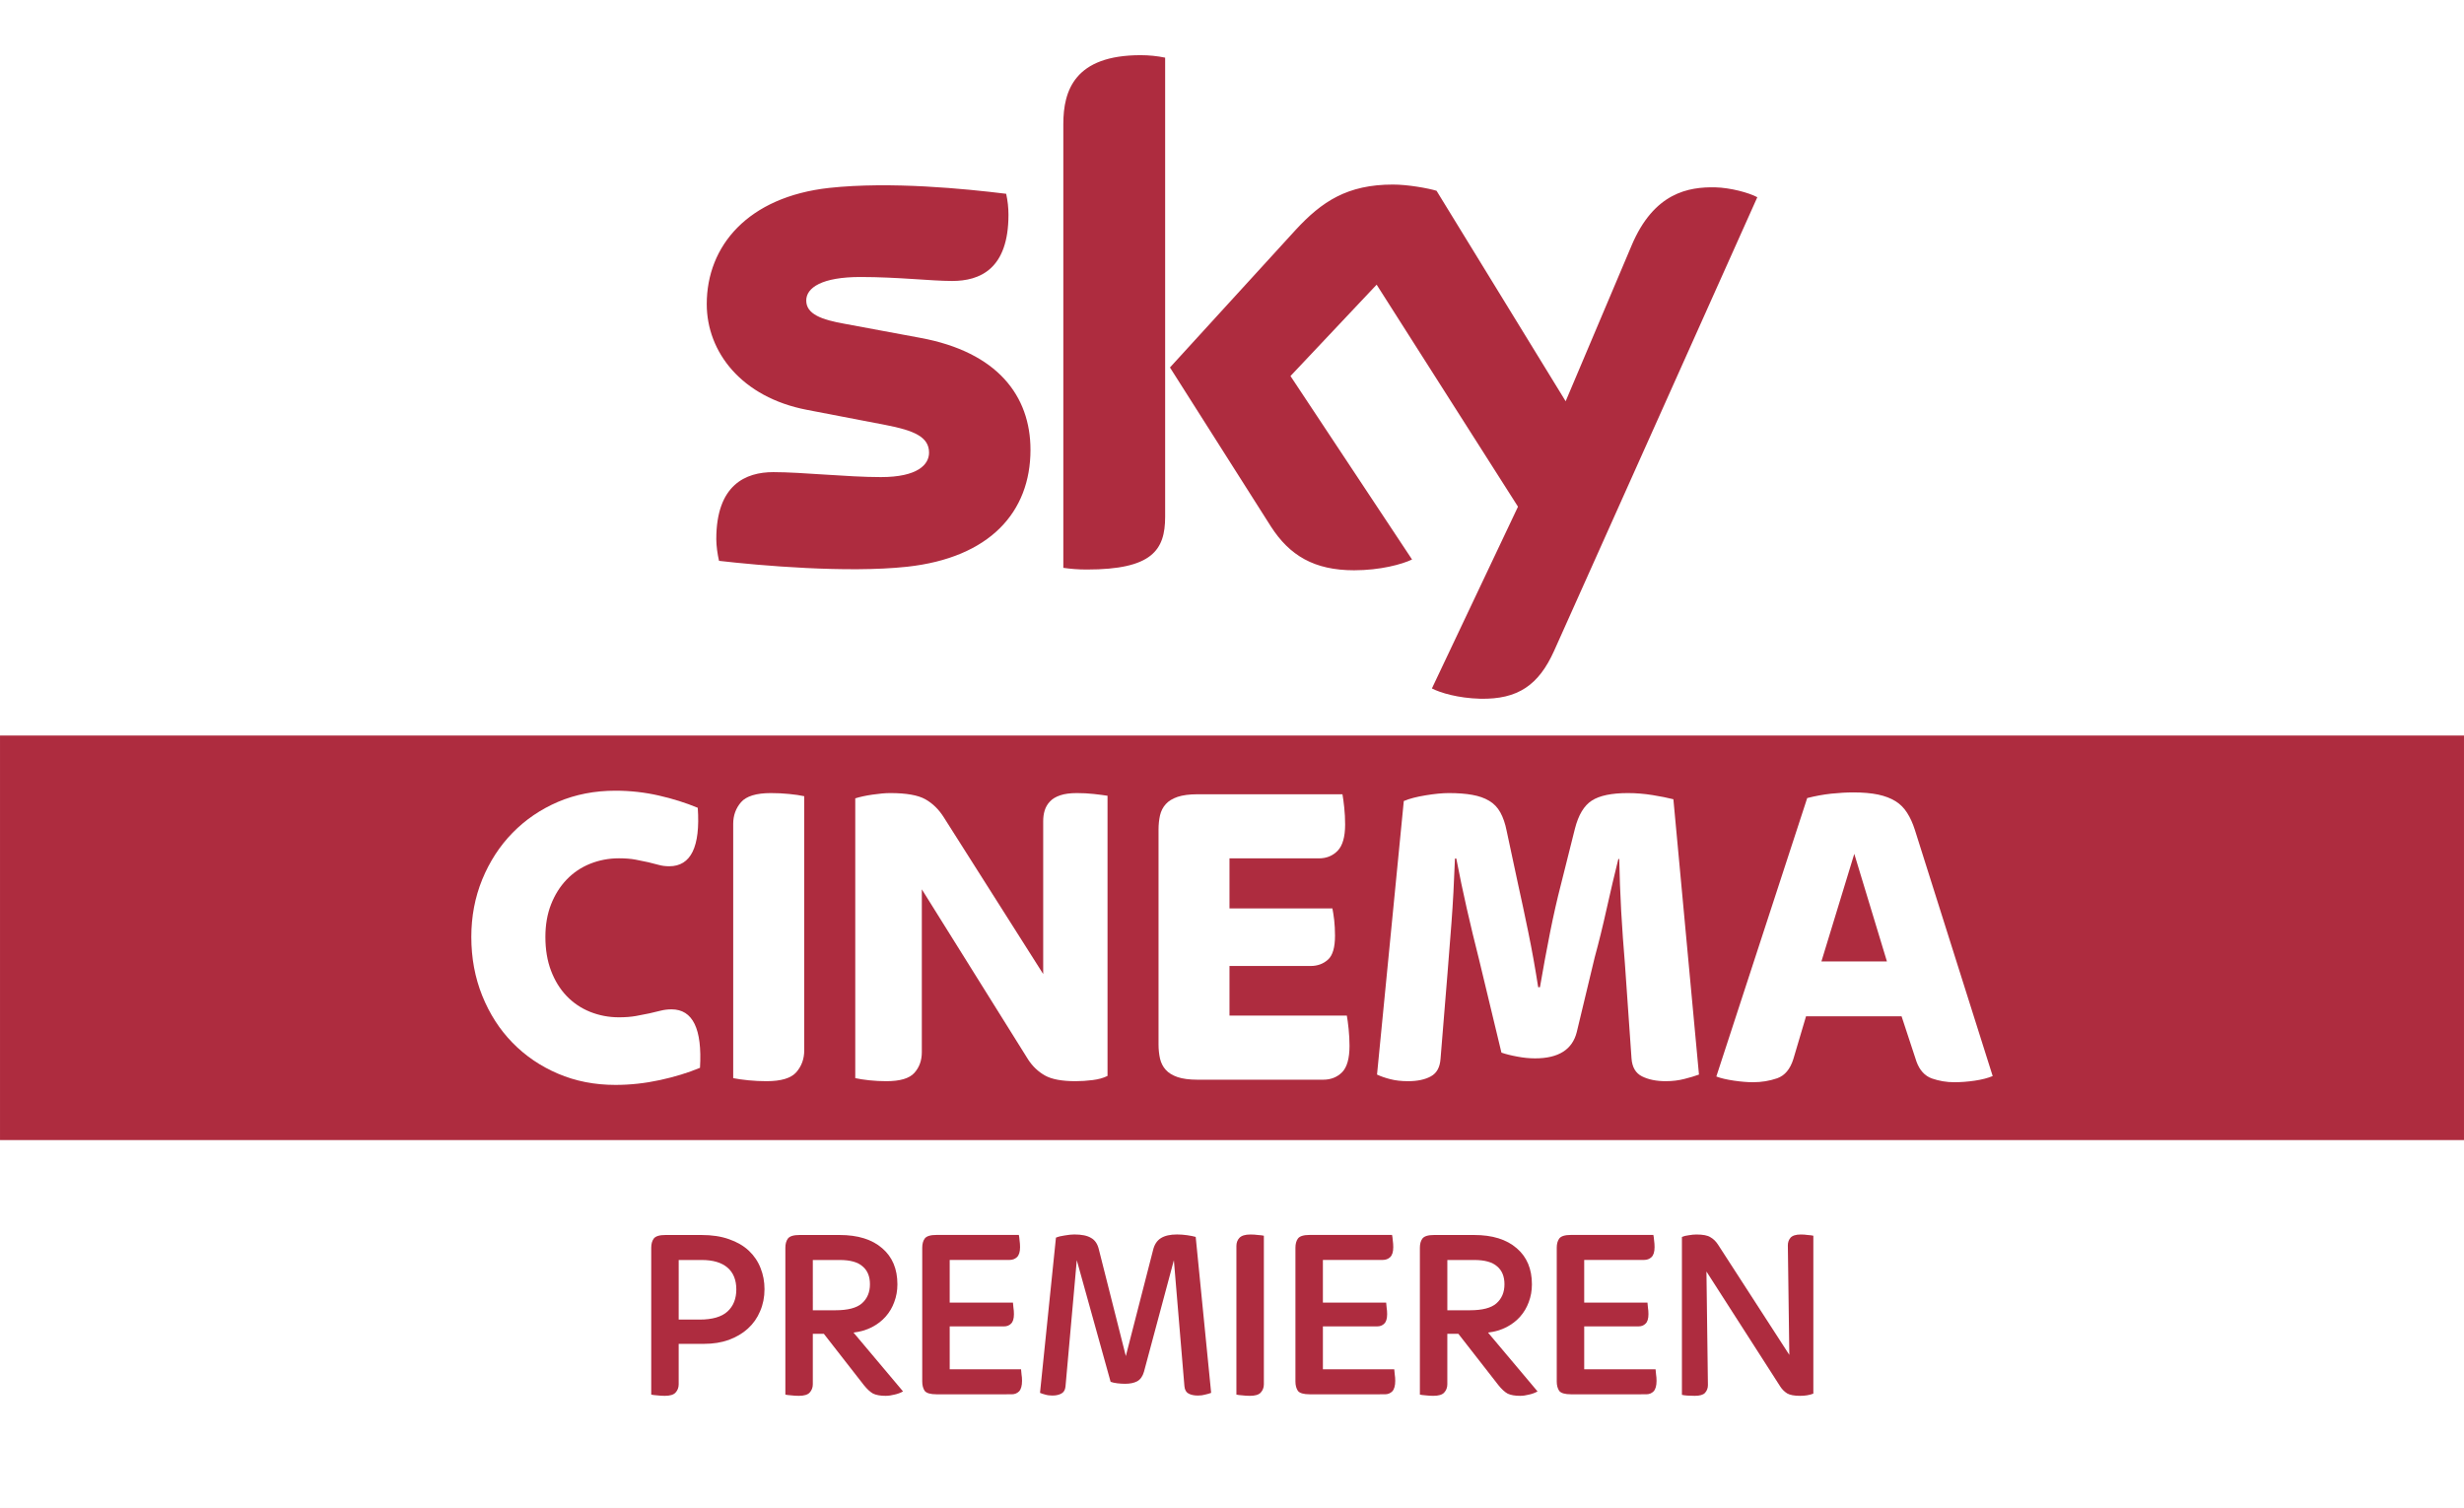
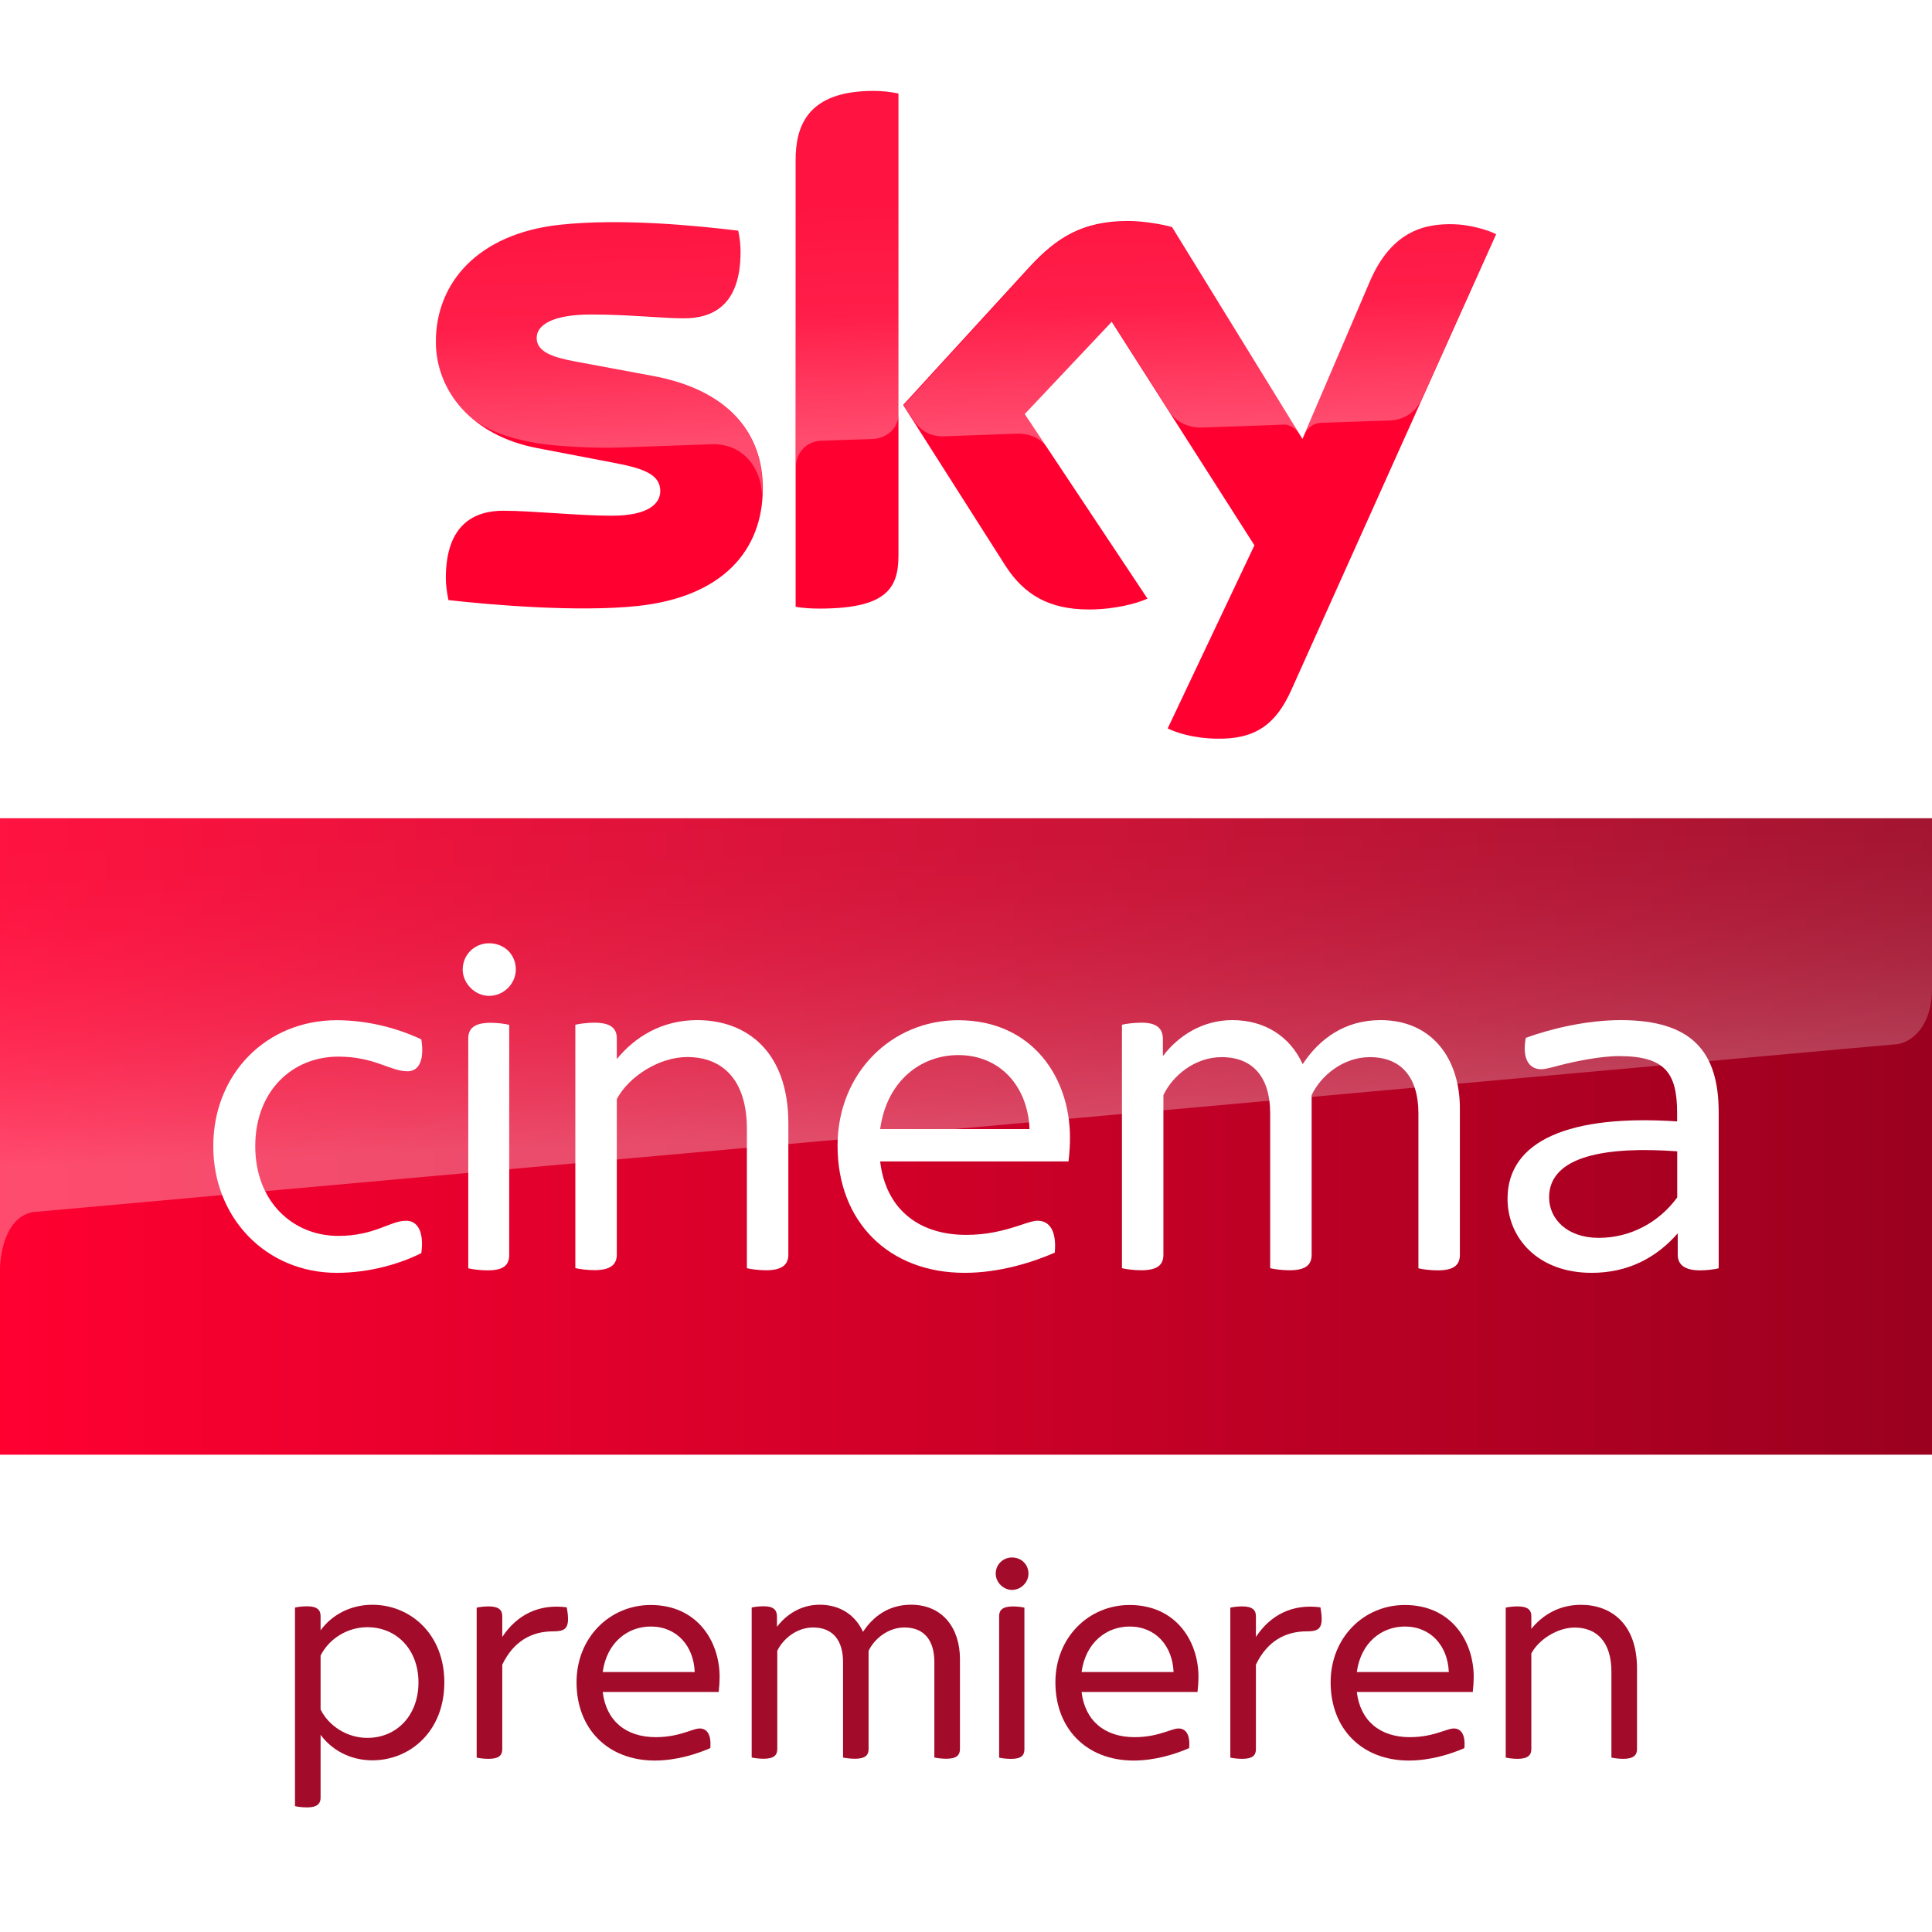
- <svg xmlns="http://www.w3.org/2000/svg" width="1340" height="820" version="1.1" viewBox="0 0 354.54 216.96">
-   <g transform="translate(-25.856 76.611)">
-     <path d="m25.856-76.611h354.54v216.96h-354.54z" fill="#fff" style="paint-order:stroke fill markers" />
-     <path d="m25.856 29.223h354.54v58.208h-354.54z" fill="#ae2c3f" style="paint-order:stroke fill markers" />
-     <path d="m174.13-11.89c0 8.973-5.865 15.531-17.77 16.828-8.628 0.925-21.118-0.167-27.047-0.85-0.221-0.968-0.392-2.173-0.392-3.121 0-7.855 4.244-9.645 8.214-9.645 4.125 0 10.627 0.715 15.465 0.715 5.311 0 6.934-1.807 6.934-3.523 0-2.254-2.148-3.19-6.274-3.981l-11.294-2.173c-9.402-1.802-14.418-8.312-14.418-15.217 0-8.395 5.938-15.424 17.614-16.717 8.83-0.956 19.573 0.123 25.47 0.847 0.217 1.015 0.33 1.972 0.33 3.026 0 7.828-4.125 9.517-8.101 9.517-3.056 0-7.794-0.572-13.203-0.572-5.509 0-7.794 1.525-7.794 3.383 0 1.956 2.176 2.767 5.626 3.371l10.796 2.005c11.091 2.046 15.843 8.351 15.843 16.109m19.377 9.634c0 4.815-1.89 7.59-11.276 7.59-1.244 0-2.333-0.092-3.375-0.242v-63.857c0-4.849 1.647-9.909 11.132-9.909 1.194 0 2.398 0.123 3.519 0.357v66.059m38.382 24.704c1.229 0.629 3.76 1.393 6.943 1.479 5.445 0.118 8.423-1.975 10.628-6.859l29.254-65.302c-1.206-0.651-3.876-1.372-6.068-1.423-3.758-0.07-8.805 0.702-12.036 8.405l-9.473 22.377-18.578-30.286c-1.198-0.368-4.123-0.895-6.273-0.895-6.548 0-10.219 2.42-14.023 6.549l-18.062 19.771 14.528 22.885c2.685 4.169 6.224 6.295 11.971 6.295 3.757 0 6.886-0.856 8.335-1.55l-17.492-26.398 12.396-13.146 20.339 31.944-12.388 26.156" fill="#ae2c3f" stroke-width="2.944" />
-     <g transform="matrix(.65735 0 0 .65735 -45.333 22.251)">
-       <g transform="matrix(16.279,0,0,-16.279,243.01,87.08)">
-         <path d="m0 0c-0.279 0-0.536 0.05-0.772 0.151-0.235 0.1-0.439 0.239-0.612 0.416s-0.308 0.387-0.407 0.632c-0.098 0.244-0.147 0.507-0.147 0.791 0 0.275 0.049 0.533 0.147 0.773 0.099 0.24 0.234 0.449 0.407 0.626s0.377 0.316 0.612 0.417c0.236 0.1 0.493 0.15 0.772 0.15 0.2 0 0.395-0.022 0.583-0.065 0.189-0.043 0.363-0.098 0.524-0.165 0.036-0.524-0.092-0.786-0.383-0.786-0.051 0-0.098 6e-3 -0.141 0.018s-0.09 0.024-0.141 0.036c-0.051 0.011-0.108 0.023-0.171 0.035s-0.138 0.018-0.224 0.018c-0.137 0-0.267-0.025-0.389-0.074-0.121-0.049-0.226-0.12-0.315-0.213-0.088-0.092-0.158-0.203-0.209-0.333s-0.076-0.276-0.076-0.437c0-0.17 0.025-0.321 0.076-0.455s0.121-0.247 0.209-0.339c0.089-0.093 0.194-0.164 0.315-0.213 0.122-0.049 0.252-0.074 0.389-0.074 0.086 0 0.163 6e-3 0.23 0.018s0.126 0.024 0.179 0.035c0.053 0.012 0.103 0.024 0.151 0.036 0.047 0.012 0.096 0.018 0.147 0.018 0.286 0 0.414-0.262 0.383-0.786-0.161-0.067-0.341-0.122-0.539-0.165-0.199-0.043-0.398-0.065-0.598-0.065" fill="#fff" />
-       </g>
-       <g transform="matrix(16.279,0,0,-16.279,276.08,86.266)">
-         <path d="m0 0c-0.082 0-0.164 4e-3 -0.244 0.012-0.081 8e-3 -0.149 0.018-0.204 0.029v3.419c0 0.114 0.036 0.212 0.106 0.292 0.071 0.081 0.205 0.122 0.401 0.122 0.082 0 0.164-4e-3 0.244-0.012 0.081-8e-3 0.149-0.018 0.204-0.03v-3.419c0-0.114-0.036-0.211-0.106-0.292-0.071-0.081-0.205-0.121-0.401-0.121" fill="#fff" />
-       </g>
-       <g transform="matrix(16.279,0,0,-16.279,302.31,86.266)">
-         <path d="m0 0c-0.079 0-0.155 4e-3 -0.23 0.012-0.074 8e-3 -0.137 0.018-0.188 0.029v3.762c0.059 0.019 0.135 0.036 0.23 0.05 0.094 0.014 0.174 0.021 0.241 0.021 0.216 0 0.373-0.028 0.471-0.083s0.181-0.136 0.248-0.242l1.337-2.108v2.055c0 0.051 6e-3 0.099 0.02 0.144s0.037 0.086 0.071 0.121c0.033 0.036 0.079 0.063 0.138 0.083s0.134 0.03 0.224 0.03c0.079 0 0.154-4e-3 0.227-0.012 0.072-8e-3 0.134-0.016 0.185-0.024v-3.767c-0.055-0.028-0.121-0.046-0.2-0.056-0.078-0.01-0.155-0.015-0.23-0.015-0.184 0-0.322 0.026-0.412 0.077s-0.165 0.122-0.224 0.212l-1.431 2.291v-2.19c0-0.111-0.033-0.203-0.1-0.278s-0.193-0.112-0.377-0.112" fill="#fff" />
-       </g>
-       <g transform="matrix(16.279,0,0,-16.279,370.42,85.94)">
-         <path d="m0 0c-0.11 0-0.199 0.012-0.268 0.035-0.069 0.024-0.122 0.056-0.159 0.098-0.037 0.041-0.063 0.091-0.077 0.15-0.013 0.059-0.02 0.122-0.02 0.189v2.894c0 0.067 7e-3 0.13 0.02 0.189 0.014 0.059 0.04 0.109 0.077 0.15 0.037 0.042 0.09 0.074 0.159 0.098 0.069 0.023 0.158 0.035 0.268 0.035h1.949c8e-3 -0.043 0.016-0.102 0.024-0.177s0.012-0.152 0.012-0.23c0-0.166-0.034-0.283-0.1-0.352-0.067-0.069-0.151-0.103-0.254-0.103h-1.201v-0.673h1.384c8e-3 -0.04 0.016-0.092 0.024-0.157 7e-3 -0.065 0.011-0.135 0.011-0.209 0-0.158-0.031-0.265-0.094-0.322s-0.141-0.086-0.235-0.086h-1.09v-0.667h1.578c8e-3 -0.043 0.016-0.103 0.024-0.18s0.012-0.153 0.012-0.227c0-0.17-0.034-0.288-0.1-0.355-0.067-0.067-0.152-0.1-0.254-0.1h-1.69" fill="#fff" />
-       </g>
-       <g transform="matrix(16.279,0,0,-16.279,416.52,86.266)">
-         <path d="m0 0c-0.09 0-0.17 9e-3 -0.239 0.027-0.068 0.017-0.128 0.038-0.179 0.062l0.36 3.678c0.074 0.032 0.173 0.057 0.294 0.077 0.122 0.02 0.226 0.03 0.312 0.03 0.122 0 0.227-8e-3 0.315-0.024 0.089-0.016 0.164-0.042 0.227-0.08 0.063-0.037 0.113-0.089 0.15-0.156s0.066-0.15 0.085-0.248l0.153-0.715c0.044-0.197 0.09-0.414 0.139-0.652s0.093-0.484 0.132-0.735h0.024c0.043 0.251 0.088 0.496 0.135 0.732s0.096 0.452 0.147 0.649l0.188 0.75c0.047 0.185 0.123 0.311 0.227 0.378s0.265 0.101 0.485 0.101c0.11 0 0.22-9e-3 0.332-0.027s0.205-0.037 0.28-0.056l0.344-3.702c-0.055-0.02-0.121-0.04-0.197-0.059-0.077-0.02-0.161-0.03-0.251-0.03-0.125 0-0.232 0.022-0.318 0.065s-0.133 0.124-0.141 0.242l-0.089 1.275c-0.019 0.225-0.036 0.46-0.05 0.706-0.013 0.246-0.022 0.479-0.026 0.7h-0.012c-0.051-0.205-0.103-0.426-0.156-0.664-0.053-0.239-0.107-0.458-0.162-0.659l-0.241-1.004c-0.059-0.236-0.246-0.354-0.56-0.354-0.079 0-0.159 8e-3 -0.241 0.024-0.083 0.015-0.154 0.033-0.212 0.053l-0.301 1.252c-0.059 0.232-0.114 0.46-0.165 0.685-0.051 0.224-0.098 0.448-0.141 0.673h-0.018c-0.012-0.315-0.027-0.604-0.047-0.865-0.02-0.262-0.037-0.488-0.053-0.676l-0.094-1.152c-8e-3 -0.114-0.051-0.193-0.13-0.236-0.078-0.043-0.18-0.065-0.306-0.065" fill="#fff" />
-       </g>
-       <g transform="matrix(16.279,0,0,-16.279,506.99,60.056)">
-         <path d="m0 0h0.881l-0.439 1.447-0.442-1.447m-0.919-1.624c-0.074 0-0.16 7e-3 -0.256 0.021s-0.176 0.032-0.238 0.056l1.222 3.744c0.106 0.027 0.213 0.047 0.322 0.059 0.108 0.011 0.207 0.017 0.298 0.017 0.13 0 0.241-0.01 0.333-0.029 0.093-0.02 0.171-0.05 0.234-0.089s0.115-0.091 0.156-0.156c0.042-0.065 0.076-0.141 0.104-0.228l1.047-3.312c-0.067-0.028-0.147-0.048-0.241-0.062-0.095-0.014-0.187-0.021-0.277-0.021-0.102 0-0.202 0.017-0.298 0.05-0.096 0.034-0.166 0.11-0.209 0.228l-0.2 0.608h-1.285l-0.17-0.573c-0.043-0.138-0.116-0.224-0.218-0.26-0.102-0.035-0.21-0.053-0.324-0.053" fill="#fff" />
-       </g>
+ <svg xmlns="http://www.w3.org/2000/svg" width="850" height="850" enable-background="new 0 0 2362.9 500" version="1.1" viewBox="0 0 850 850" xml:space="preserve">
+   <defs>
+     <linearGradient id="path15335_1_-0-6" x1="-625.21" x2="-403.69" y1="653.82" y2="653.82" gradientTransform="matrix(3.8372 0 0 -3.8372 2399 3008.8)" gradientUnits="userSpaceOnUse">
+       <stop stop-color="#FF0031" offset="0" />
+       <stop stop-color="#9B001F" offset="1" />
+     </linearGradient>
+     <linearGradient id="linearGradient5827" x1="-735.16" x2="-730.71" y1="1190.1" y2="1190.1" gradientTransform="matrix(-1.5788 -45.214 -45.214 1.5788 53084 -34802)" gradientUnits="userSpaceOnUse">
+       <stop stop-color="#fff" offset="0" />
+       <stop stop-color="#fff" stop-opacity=".4" offset=".5" />
+       <stop stop-color="#fff" stop-opacity=".25" offset="1" />
+     </linearGradient>
+     <linearGradient id="linearGradient5874-6-27-7-0" x1="1279.6" x2="1273" y1="1197.7" y2="1016.9" gradientTransform="matrix(.80989 0 0 .80989 -626.59 -470.95)" gradientUnits="userSpaceOnUse">
+       <stop stop-color="#fff" offset="0" />
+       <stop stop-color="#fff" stop-opacity=".835" offset=".12" />
+       <stop stop-color="#fff" stop-opacity=".658" offset=".269" />
+       <stop stop-color="#fff" stop-opacity=".511" offset=".419" />
+       <stop stop-color="#fff" stop-opacity=".397" offset=".568" />
+       <stop stop-color="#fff" stop-opacity=".315" offset=".716" />
+       <stop stop-color="#fff" stop-opacity=".266" offset=".86" />
+       <stop stop-color="#fff" stop-opacity=".25" offset="1" />
+     </linearGradient>
+   </defs>
+   <path d="m0 0h850v360h-850z" fill="#fff" stop-color="#000000" stroke-width=".424" style="font-variation-settings:normal" />
+   <path d="m0 640h850v210h-850z" fill="#fff" stop-color="#000000" stroke-width=".247" style="font-variation-settings:normal" />
+   <path d="m0 360h850v280h-850z" fill="url(#path15335_1_-0-6)" stop-color="#000000" stroke-width=".512" style="font-variation-settings:normal" />
+   <g transform="matrix(.53706 0 0 .53706 191.7 21.571)" stroke-width="1.2">
+     <path d="m267.96 359.75c0 51.6-33.6 89.04-102.24 96.48-49.44 5.28-121.2-0.96-155.28-4.8-1.2-5.52-2.16-12.48-2.16-18 0-44.88 24.24-55.2 47.04-55.2 23.76 0 61.2 4.08 88.8 4.08 30.72 0 39.84-10.32 39.84-20.16 0-12.96-12.24-18.24-36-22.8l-65.04-12.48c-54-10.32-82.8-47.52-82.8-87.12 0-48 34.08-88.32 101.28-95.76 50.64-5.52 112.56 0.72 146.4 4.8 1.2 5.76 1.92 11.28 1.92 17.28 0 44.88-23.76 54.48-46.56 54.48-17.52 0-44.64-3.12-75.84-3.12-31.68 0-44.64 8.64-44.64 19.2 0 11.28 12.48 15.84 32.16 19.44l61.92 11.52c63.84 11.52 91.2 47.76 91.2 92.16m111.12 55.2c0 27.6-10.8 43.44-64.8 43.44-7.2 0-13.44-0.48-19.44-1.44v-365.76c0-27.84 9.36-56.88 63.84-56.88 6.96 0 13.92 0.72 20.4 2.16zm220.56 141.6c7.2 3.6 21.6 8.16 39.84 8.4 31.44 0.72 48.48-11.28 61.2-39.36l168-373.92c-6.96-3.6-22.32-7.92-34.8-8.16-21.6-0.48-50.64 3.84-69.12 48l-54.72 127.92-106.8-173.52c-6.96-2.16-23.76-5.04-36-5.04-37.92 0-58.8 13.92-80.64 37.44l-103.68 113.28 83.52 131.28c15.36 24 35.76 36.24 68.64 36.24 21.6 0 39.6-5.04 48-8.88l-100.56-151.2 71.28-75.6 116.88 183.12z" fill="#ff0031" />
+     <path d="m295.08 91.194v250.8c0-10.08 7.68-20.64 20.64-21.12 9.12-0.24 34.56-1.2 42.24-1.44 8.4-0.24 21.12-6 21.36-21.36v-261.6c-6.48-1.44-13.44-2.16-20.4-2.16-54.48 0.24-63.84 29.04-63.84 56.88m192 87.36-103.68 113.28 8.4 12.96c3.6 4.8 10.56 12.96 24.48 12.48 5.04-0.24 54.96-1.92 59.04-2.16 12.96-0.48 21.12 5.04 26.16 11.76l-18.48-27.84 71.28-75.6 47.76 75.12c8.64 11.28 21.6 11.52 24.48 11.52 2.4 0 65.28-2.16 67.92-2.4 4.32-0.24 9.36 2.16 13.2 7.68l-103.92-168.96c-6.96-2.16-23.76-5.04-36-5.04-37.92-0.24-58.8 13.44-80.64 37.2m-385.68-34.8c-67.2 7.44-101.28 47.52-101.28 95.76 0 24.72 11.28 48.48 32.88 65.52 16.32 10.8 33.12 14.88 49.68 17.76 13.68 2.4 45.6 4.56 69.36 3.6 7.44-0.24 62.16-2.16 73.92-2.64 27.84-0.96 42.72 22.8 41.28 46.56v-1.2c0.24-3.12 0.48-6.24 0.48-9.36 0-44.4-27.36-80.64-90.96-92.4l-61.92-11.52c-19.92-3.36-32.16-8.16-32.16-19.44 0-10.56 13.2-19.44 44.64-19.44 31.2 0 58.32 3.12 75.84 3.12 22.8 0 46.56-9.6 46.56-54.48 0-6-0.72-11.52-1.92-17.28-24.24-2.88-63.12-6.96-101.76-6.96-15.12 0.24-30.24 0.96-44.64 2.4m663.12 47.76-53.04 125.04c0-0.24 3.36-9.84 13.68-10.32 0 0 52.32-1.92 56.16-1.92 17.04-0.72 23.76-12.24 25.68-16.08l61.44-137.04c-6.96-3.6-22.32-7.92-34.8-8.16h-2.64c-21.36 0.24-48.72 6-66.48 48.48" enable-background="new    " fill="url(#linearGradient5827)" opacity=".3" />
+   </g>
+   <g transform="matrix(.45383 0 0 .45383 -318.11 314.79)" fill="#fff">
+     <path d="m907.7 417.6c0-70.2 51.5-122.2 119.7-122.2 31.9 0 61.4 8.8 82 18.6 3.4 22.1-3.5 30.9-13.3 30.9-17.2 0-31.9-14.2-67.2-14.2-44.2 0-80.5 32.9-80.5 86.9 0 53.5 36.3 86.9 80.5 86.9 35.3 0 50.1-14.7 65.8-14.7 10.3 0 17.6 9.3 14.7 31.4-20.6 10.3-50.1 19.1-82 19.1-68.2 0-119.7-53-119.7-122.7" />
+     <path d="m2116.2 380.8v141.9c0 9.8-5.4 15.2-21.6 15.2-6.9 0-14.7-1-18.6-2v-150.2c0-34.4-16.2-54.5-47.1-54.5-26 0-47.6 18.1-56.4 36.8v154.6c0 9.8-5.4 15.2-21.6 15.2-6.9 0-14.7-1-18.6-2v-150.1c0-34.4-16.2-54.5-47.1-54.5-26 0-47.6 18.1-56.4 36.8v154.6c0 9.8-5.4 15.2-21.6 15.2-6.8 0-14.7-1-18.6-2v-236c3.9-1 11.8-2 19.1-2 15.2 0 20.6 5.9 20.6 16.2v16.2c15.2-20.1 38.8-34.9 67.3-34.9 31.4 0 55.9 15.7 68.2 42.7 16.2-24.5 40.7-42.7 75.6-42.7 50.3 0.1 76.8 37.9 76.8 85.5" />
+     <path d="m1736.8 432.3h-182.6c5.4 45.7 36.8 71.2 83.4 71.2 20.1 0 35.8-4 50.6-8.8 10.3-3.5 14.7-4.9 18.6-4.9 11.3 0 18.6 9.3 16.7 30.9-21.1 9.3-53.5 19.6-87.4 19.6-73.6 0-123.2-49.5-123.2-123.2 0-70.7 52.6-121.7 116.8-121.7 72.7 0 108.5 56.4 108.5 113.4 0.1 6.9-0.4 15.2-1.4 23.5m-182.6-31.4h144.8c-1.5-40.2-27.5-71.7-69.2-71.7-36.3 0.1-69.2 25.1-75.6 71.7" />
+     <path d="m1465.2 395.5v127.1c0 9.3-5.4 15.2-21.6 15.2-6.8 0-14.7-1-18.6-2v-135c0-47.1-23.1-69.7-57.9-69.7-27 0-56.4 18.7-68.2 40.7v150.7c0 9.3-5.4 15.2-21.6 15.2-6.9 0-14.7-1-18.6-2v-235.9c3.9-1 11.8-2 18.6-2 16.2 0 21.6 5.9 21.6 15.2v20.1c17.2-21.1 43.2-37.8 78-37.8 48.1 0.1 88.3 30.5 88.3 100.2" />
+     <path d="m2367.1 384.7v151.2c-3.9 1-11.3 2-18.1 2-14.7 0-21.6-5.4-21.6-15.2v-20.7c-21.1 24.1-48.6 38.3-83.5 38.3-52.5 0-81.5-34.3-81.5-71.7 0-56.9 60.9-82 164.4-75.1v-8.3c0-38.8-11.8-55-56.4-55-18.6 0-43.7 5.4-56.9 8.8-7.9 2-13.8 3.9-18.6 3.9-11.3 0-18.7-9.8-14.8-30.4 24.1-8.8 58.9-17.2 92.3-17.2 69.2 0.1 94.7 31 94.7 89.4m-40.2 82.5v-44.7c-67.7-4.9-124.2 3.9-124.2 44.7 0 20.6 17.2 39.2 48.1 39.2 31.4 0 58.9-15.6 76.1-39.2" />
+     <path d="m1149.5 246.3c0-14.7 11.8-25.5 25.5-25.5 14.8 0 26 10.8 26 25.5 0 13.3-11.3 25.5-26 25.5-13.7 0-25.5-12.2-25.5-25.5m5.4 289.6v-222.8c0-9.3 5.4-15.2 21.6-15.2 6.9 0 14.2 1 18.1 2v222.8c0 9.8-4.9 15.2-21.1 15.2-6.8 0-14.6-1-18.6-2" />
+   </g>
+   <path d="m1e-3 360v198.28c0-2.622 0.876-22.178 14.176-24.978l821.12-73.98c7.496-1.6 14.699-9.555 14.699-24.31v-75.006z" fill="url(#linearGradient5874-6-27-7-0)" opacity=".3" stop-color="#000000" style="font-variation-settings:normal" />
+   <g transform="matrix(19.819 0 0 -19.819 -3274.7 9278.8)">
+     <g transform="translate(174.52 430.83)">
+       <path d="m0 0c0 0.727-0.484 1.225-1.135 1.225-0.443 0-0.851-0.256-1.038-0.63v-1.197c0.187-0.374 0.595-0.63 1.038-0.63 0.651 0 1.135 0.498 1.135 1.232m0.574 0c0-1.087-0.761-1.73-1.598-1.73-0.498 0-0.907 0.235-1.149 0.567v-1.398c0-0.131-0.076-0.214-0.298-0.214-0.11 0-0.214 0.014-0.27 0.028v4.408c0.056 0.014 0.16 0.028 0.27 0.028 0.222 0 0.298-0.083 0.298-0.215v-0.318c0.242 0.332 0.651 0.567 1.149 0.567 0.837 0 1.598-0.643 1.598-1.723" fill="#a20b29" />
    </g>
-     <g transform="translate(-1708)" fill="#ae2c3f">
-       <path d="m1829.5 124.23q-0.564 0-1.129-0.071-0.529-0.035-0.811-0.106v-21.131q0-0.811 0.353-1.305 0.388-0.529 1.693-0.529h5.186q2.258 0 3.951 0.6 1.729 0.6 2.857 1.658 1.129 1.058 1.693 2.505 0.565 1.411 0.565 3.034 0 1.729-0.635 3.175-0.6 1.446-1.764 2.505-1.129 1.023-2.752 1.623-1.587 0.564-3.563 0.564h-3.634v5.821q0 0.706-0.459 1.199-0.423 0.459-1.552 0.459zm2.011-10.971h2.999q2.752 0 4.022-1.164t1.27-3.175q0-2.046-1.27-3.14t-3.704-1.094h-3.316z" />
-       <path d="m1848.8 124.23q-0.564 0-1.129-0.071-0.529-0.035-0.811-0.106v-21.131q0-0.811 0.353-1.305 0.388-0.529 1.693-0.529h5.75q3.951 0 6.138 1.905 2.187 1.87 2.187 5.186 0 1.376-0.459 2.575-0.423 1.164-1.235 2.081t-1.976 1.517q-1.164 0.6-2.646 0.776l7.126 8.467q-0.564 0.318-1.235 0.459-0.67 0.176-1.27 0.176-1.129 0-1.799-0.318-0.635-0.353-1.341-1.235l-5.75-7.373h-1.587v7.267q0 0.706-0.459 1.199-0.423 0.459-1.552 0.459zm2.011-12.312h3.245q2.681 0 3.81-0.988 1.164-1.023 1.164-2.752 0-1.693-1.058-2.575-1.023-0.917-3.281-0.917h-3.881z" />
-       <path d="m1868.6 124.01q-1.305 0-1.693-0.494-0.353-0.529-0.353-1.341v-19.262q0-0.811 0.353-1.305 0.388-0.529 1.693-0.529h11.853q0.07 0.282 0.106 0.776 0.071 0.494 0.071 0.988 0 1.023-0.459 1.446-0.423 0.388-1.058 0.388h-8.608v6.138h9.102q0.035 0.282 0.071 0.741 0.071 0.423 0.071 0.917 0 0.988-0.423 1.376-0.388 0.388-0.988 0.388h-7.832v6.174h10.266q0.035 0.282 0.071 0.741 0.071 0.423 0.071 0.917 0 1.058-0.423 1.517-0.423 0.423-1.058 0.423z" />
-       <path d="m1885.3 124.19q-0.6 0-1.058-0.141-0.423-0.106-0.741-0.247l2.293-22.331q0.494-0.212 1.27-0.318 0.811-0.141 1.376-0.141 1.587 0 2.399 0.494 0.847 0.459 1.129 1.658l3.881 15.346 3.916-15.24q0.282-1.199 1.129-1.729t2.328-0.529q0.706 0 1.446 0.106 0.741 0.106 1.235 0.247l2.223 22.437q-0.353 0.141-0.847 0.247-0.459 0.141-1.058 0.141-0.811 0-1.341-0.282t-0.6-1.058l-1.517-18.133-4.304 16.051q-0.282 0.988-0.988 1.376-0.67 0.353-1.729 0.353-0.529 0-1.129-0.071-0.565-0.07-0.953-0.212l-4.868-17.498-1.623 18.168q-0.071 0.741-0.6 1.023-0.529 0.282-1.27 0.282z" />
-       <path d="m1913.7 124.23q-0.564 0-1.129-0.071-0.529-0.035-0.811-0.106v-21.378q0-0.706 0.423-1.164 0.459-0.494 1.587-0.494 0.564 0 1.094 0.071 0.564 0.035 0.847 0.106v21.378q0 0.706-0.459 1.199-0.423 0.459-1.552 0.459z" />
-       <path d="m1922.3 124.01q-1.305 0-1.693-0.494-0.353-0.529-0.353-1.341v-19.262q0-0.811 0.353-1.305 0.388-0.529 1.693-0.529h11.853q0.071 0.282 0.106 0.776 0.071 0.494 0.071 0.988 0 1.023-0.459 1.446-0.423 0.388-1.058 0.388h-8.608v6.138h9.102q0.035 0.282 0.071 0.741 0.071 0.423 0.071 0.917 0 0.988-0.423 1.376-0.388 0.388-0.988 0.388h-7.832v6.174h10.266q0.035 0.282 0.071 0.741 0.071 0.423 0.071 0.917 0 1.058-0.423 1.517-0.423 0.423-1.058 0.423z" />
-       <path d="m1940.1 124.23q-0.565 0-1.129-0.071-0.529-0.035-0.811-0.106v-21.131q0-0.811 0.353-1.305 0.388-0.529 1.693-0.529h5.75q3.951 0 6.138 1.905 2.187 1.87 2.187 5.186 0 1.376-0.459 2.575-0.423 1.164-1.235 2.081t-1.976 1.517q-1.164 0.6-2.646 0.776l7.126 8.467q-0.564 0.318-1.235 0.459-0.67 0.176-1.27 0.176-1.129 0-1.799-0.318-0.635-0.353-1.341-1.235l-5.75-7.373h-1.587v7.267q0 0.706-0.459 1.199-0.423 0.459-1.552 0.459zm2.011-12.312h3.246q2.681 0 3.81-0.988 1.164-1.023 1.164-2.752 0-1.693-1.058-2.575-1.023-0.917-3.281-0.917h-3.881z" />
-       <path d="m1959.9 124.01q-1.305 0-1.693-0.494-0.353-0.529-0.353-1.341v-19.262q0-0.811 0.353-1.305 0.388-0.529 1.693-0.529h11.853q0.071 0.282 0.106 0.776 0.071 0.494 0.071 0.988 0 1.023-0.459 1.446-0.423 0.388-1.058 0.388h-8.608v6.138h9.102q0.035 0.282 0.071 0.741 0.071 0.423 0.071 0.917 0 0.988-0.423 1.376-0.388 0.388-0.988 0.388h-7.832v6.174h10.266q0.035 0.282 0.071 0.741 0.071 0.423 0.071 0.917 0 1.058-0.423 1.517-0.423 0.423-1.058 0.423z" />
-       <path d="m1977.7 124.23q-0.529 0-1.058-0.035-0.494-0.035-0.776-0.106v-22.719q0.388-0.176 0.988-0.247 0.6-0.106 1.094-0.106 1.411 0 2.011 0.388 0.635 0.353 1.094 1.058l10.266 15.875-0.212-15.769q0-0.635 0.388-1.094 0.423-0.459 1.482-0.459 0.494 0 0.988 0.071 0.529 0.035 0.811 0.106v22.719q-0.811 0.318-1.905 0.318-1.27 0-1.87-0.353-0.6-0.388-0.988-0.988l-10.619-16.545 0.212 16.334q0 0.67-0.423 1.129-0.388 0.423-1.482 0.423z" />
+     <g transform="translate(177.84 432.24)">
+       <path d="m0 0c0-0.228-0.097-0.277-0.332-0.277-0.478 0-0.879-0.221-1.128-0.74v-1.876c0-0.138-0.076-0.214-0.305-0.214-0.097 0-0.207 0.014-0.263 0.027v3.329c0.056 0.014 0.166 0.028 0.263 0.028 0.229 0 0.305-0.083 0.305-0.215v-0.463c0.325 0.491 0.816 0.74 1.432 0.657 7e-3 -0.048 0.028-0.152 0.028-0.256" fill="#a20b29" />
+     </g>
+     <g transform="translate(178.61 431.06)">
+       <path d="m0 0h2.042c-0.021 0.567-0.388 1.01-0.976 1.01-0.512 0-0.976-0.353-1.066-1.01m2.574-0.443h-2.574c0.076-0.644 0.519-1.003 1.177-1.003 0.283 0 0.505 0.055 0.712 0.124 0.146 0.049 0.208 0.069 0.263 0.069 0.159 0 0.263-0.131 0.236-0.436-0.298-0.131-0.755-0.276-1.232-0.276-1.038 0-1.737 0.699-1.737 1.737 0 0.996 0.74 1.716 1.647 1.716 1.024 0 1.529-0.796 1.529-1.599 0-0.097-7e-3 -0.214-0.021-0.332" fill="#a20b29" />
+     </g>
+     <g transform="translate(186.54 431.35)">
+       <path d="m0 0v-2c0-0.138-0.076-0.215-0.305-0.215-0.096 0-0.207 0.014-0.263 0.028v2.118c0 0.484-0.228 0.768-0.664 0.768-0.367 0-0.671-0.256-0.796-0.519v-2.18c0-0.138-0.076-0.215-0.304-0.215-0.097 0-0.208 0.014-0.263 0.028v2.118c0 0.484-0.229 0.768-0.665 0.768-0.366 0-0.671-0.256-0.795-0.519v-2.18c0-0.138-0.077-0.215-0.305-0.215-0.097 0-0.208 0.014-0.263 0.028v3.329c0.055 0.014 0.166 0.028 0.27 0.028 0.215 0 0.291-0.083 0.291-0.229v-0.228c0.214 0.284 0.546 0.491 0.948 0.491 0.443 0 0.789-0.221 0.962-0.602 0.228 0.346 0.574 0.602 1.065 0.602 0.713 0 1.087-0.533 1.087-1.204" fill="#a20b29" />
+     </g>
+     <g transform="translate(187.41 429.16)">
+       <path d="m0 0v3.142c0 0.131 0.076 0.214 0.305 0.214 0.096 0 0.2-0.013 0.256-0.027v-3.142c0-0.139-0.07-0.215-0.298-0.215-0.097 0-0.208 0.014-0.263 0.028m-0.076 4.083c0 0.208 0.166 0.36 0.36 0.36 0.207 0 0.367-0.152 0.367-0.36 0-0.187-0.16-0.36-0.367-0.36-0.194 0-0.36 0.173-0.36 0.36" fill="#a20b29" />
+     </g>
+     <g transform="translate(189.24 431.06)">
+       <path d="m0 0h2.042c-0.021 0.567-0.388 1.01-0.976 1.01-0.512 0-0.976-0.353-1.066-1.01m2.574-0.443h-2.574c0.076-0.644 0.519-1.003 1.177-1.003 0.283 0 0.505 0.055 0.712 0.124 0.146 0.049 0.208 0.069 0.263 0.069 0.159 0 0.263-0.131 0.236-0.436-0.298-0.131-0.755-0.276-1.232-0.276-1.038 0-1.737 0.699-1.737 1.737 0 0.996 0.74 1.716 1.647 1.716 1.024 0 1.529-0.796 1.529-1.599 0-0.097-7e-3 -0.214-0.021-0.332" fill="#a20b29" />
+     </g>
+     <g transform="translate(194.57 432.24)">
+       <path d="m0 0c0-0.228-0.097-0.277-0.332-0.277-0.478 0-0.879-0.221-1.128-0.74v-1.876c0-0.138-0.076-0.214-0.305-0.214-0.097 0-0.207 0.014-0.263 0.027v3.329c0.056 0.014 0.166 0.028 0.263 0.028 0.229 0 0.305-0.083 0.305-0.215v-0.463c0.325 0.491 0.816 0.74 1.432 0.657 7e-3 -0.048 0.028-0.152 0.028-0.256" fill="#a20b29" />
+     </g>
+     <g transform="translate(195.35 431.06)">
+       <path d="m0 0h2.042c-0.021 0.567-0.388 1.01-0.976 1.01-0.512 0-0.976-0.353-1.066-1.01m2.574-0.443h-2.574c0.076-0.644 0.519-1.003 1.177-1.003 0.283 0 0.505 0.055 0.712 0.124 0.146 0.049 0.208 0.069 0.263 0.069 0.159 0 0.263-0.131 0.236-0.436-0.298-0.131-0.755-0.276-1.232-0.276-1.038 0-1.737 0.699-1.737 1.737 0 0.996 0.74 1.716 1.647 1.716 1.024 0 1.529-0.796 1.529-1.599 0-0.097-7e-3 -0.214-0.021-0.332" fill="#a20b29" />
+     </g>
+     <g transform="translate(201.57 431.14)">
+       <path d="m0 0v-1.792c0-0.132-0.076-0.215-0.305-0.215-0.096 0-0.207 0.014-0.263 0.028v1.903c0 0.664-0.325 0.983-0.816 0.983-0.381 0-0.796-0.263-0.962-0.575v-2.124c0-0.132-0.076-0.215-0.305-0.215-0.096 0-0.207 0.014-0.263 0.028v3.329c0.056 0.013 0.167 0.027 0.263 0.027 0.229 0 0.305-0.083 0.305-0.214v-0.284c0.242 0.298 0.609 0.533 1.1 0.533 0.678 0 1.246-0.429 1.246-1.412" fill="#a20b29" />
    </g>
  </g>
</svg>
